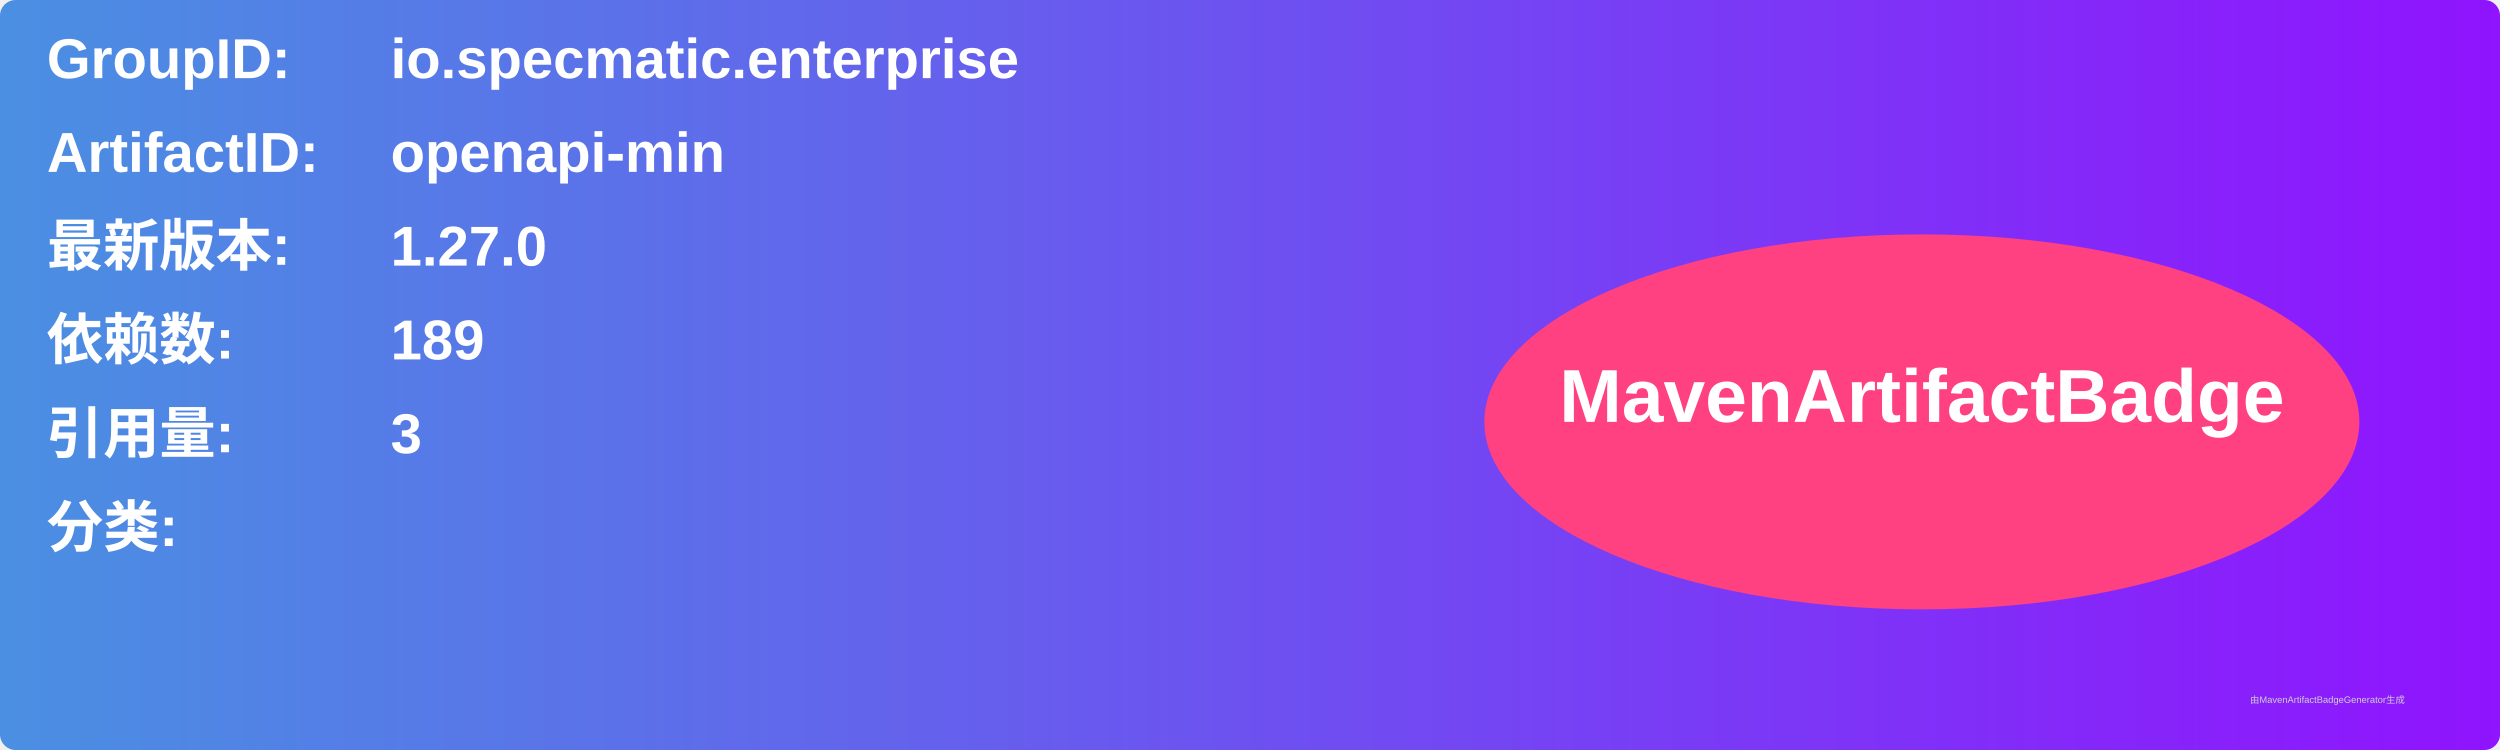
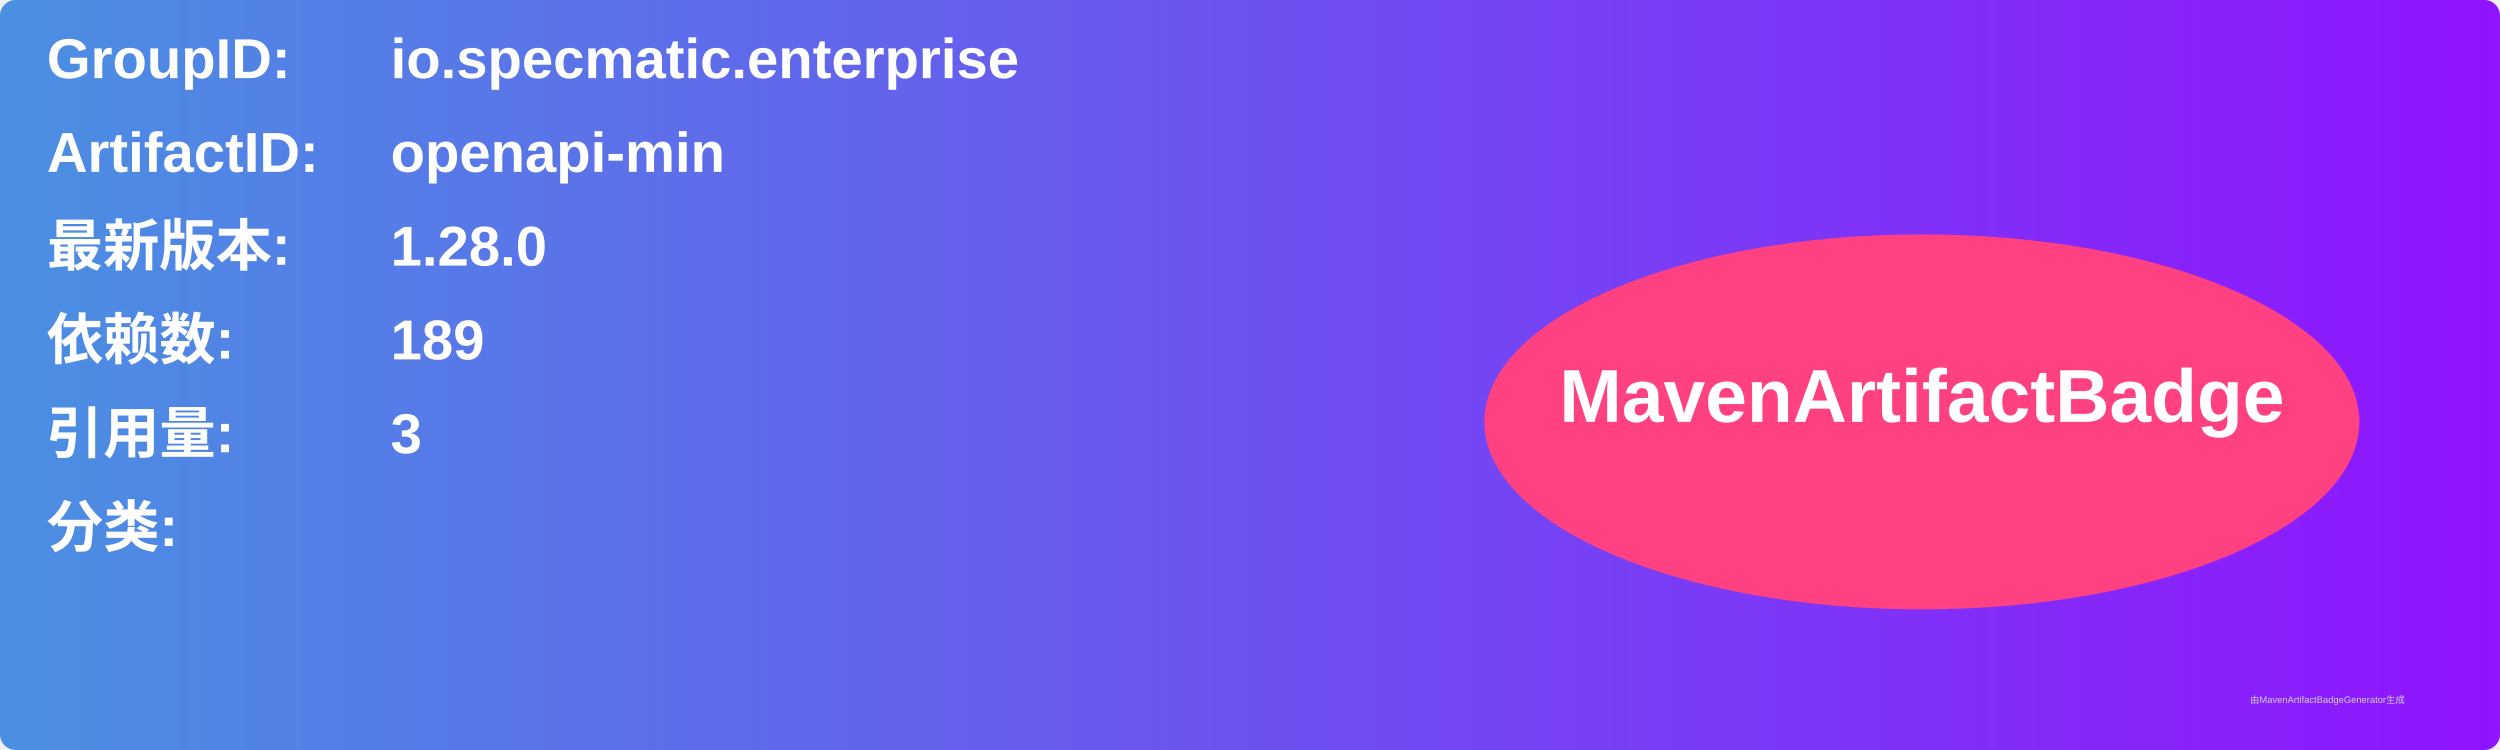
<svg xmlns="http://www.w3.org/2000/svg" width="800" height="240" viewBox="0 0 800 240">
  <linearGradient id="grad" x1="0%" y1="0%" x2="100%" y2="0%">
    <stop offset="0%" stop-color="#4a90e2" />
    <stop offset="100%" stop-color="#9013fe" />
  </linearGradient>
  <rect width="100%" height="100%" rx="5" ry="5" fill="url(#grad)" />
  <g transform="translate(15, 15)">
    <text x="0" y="10" font-family="Arial" font-size="18" fill="white" font-weight="bold" width="260">GroupID:</text>
    <text x="110" y="10" font-family="Arial" font-size="18" fill="white" font-weight="bold" width="460">io.specmatic.enterprise</text>
    <text x="0" y="40" font-family="Arial" font-size="18" fill="white" font-weight="bold" width="260">ArtifactID:</text>
    <text x="110" y="40" font-family="Arial" font-size="18" fill="white" font-weight="bold" width="460">openapi-min</text>
    <text x="0" y="70" font-family="Arial" font-size="18" fill="white" font-weight="bold">最新版本:</text>
    <text x="110" y="70" font-family="Arial" font-size="18" fill="white" font-weight="bold">
-       <tspan font-weight="bold">1.27.0</tspan>
+       <tspan font-weight="bold">1.28.0</tspan>
    </text>
    <text x="0" y="100" font-family="Arial" font-size="18" fill="white" font-weight="bold">依赖数: </text>
    <text x="110" y="100" font-family="Arial" font-size="18" fill="white">
      <tspan font-weight="bold">189</tspan>
    </text>
    <text x="0" y="130" font-family="Arial" font-size="18" fill="white" font-weight="bold">引用量: </text>
    <text x="110" y="130" font-family="Arial" font-size="18" fill="white">
      <tspan font-weight="bold">3</tspan>
    </text>
    <text x="0" y="160" font-family="Arial" font-size="18" fill="white" font-weight="bold">分类:</text>
    <text x="10" y="190" font-family="Arial" font-size="10" fill="white">
      <tspan font-weight="bold" />
    </text>
    <ellipse cx="600" cy="120" rx="140" ry="60" fill="#ff4081" />
    <text x="600" y="120" text-anchor="middle" font-family="Arial" font-size="24" fill="white" font-weight="bold">MavenArtifactBadge</text>
  </g>
  <text x="720" y="225" font-family="Arial" font-size="3" fill="#d0d0d0">由MavenArtifactBadgeGenerator生成</text>
</svg>
